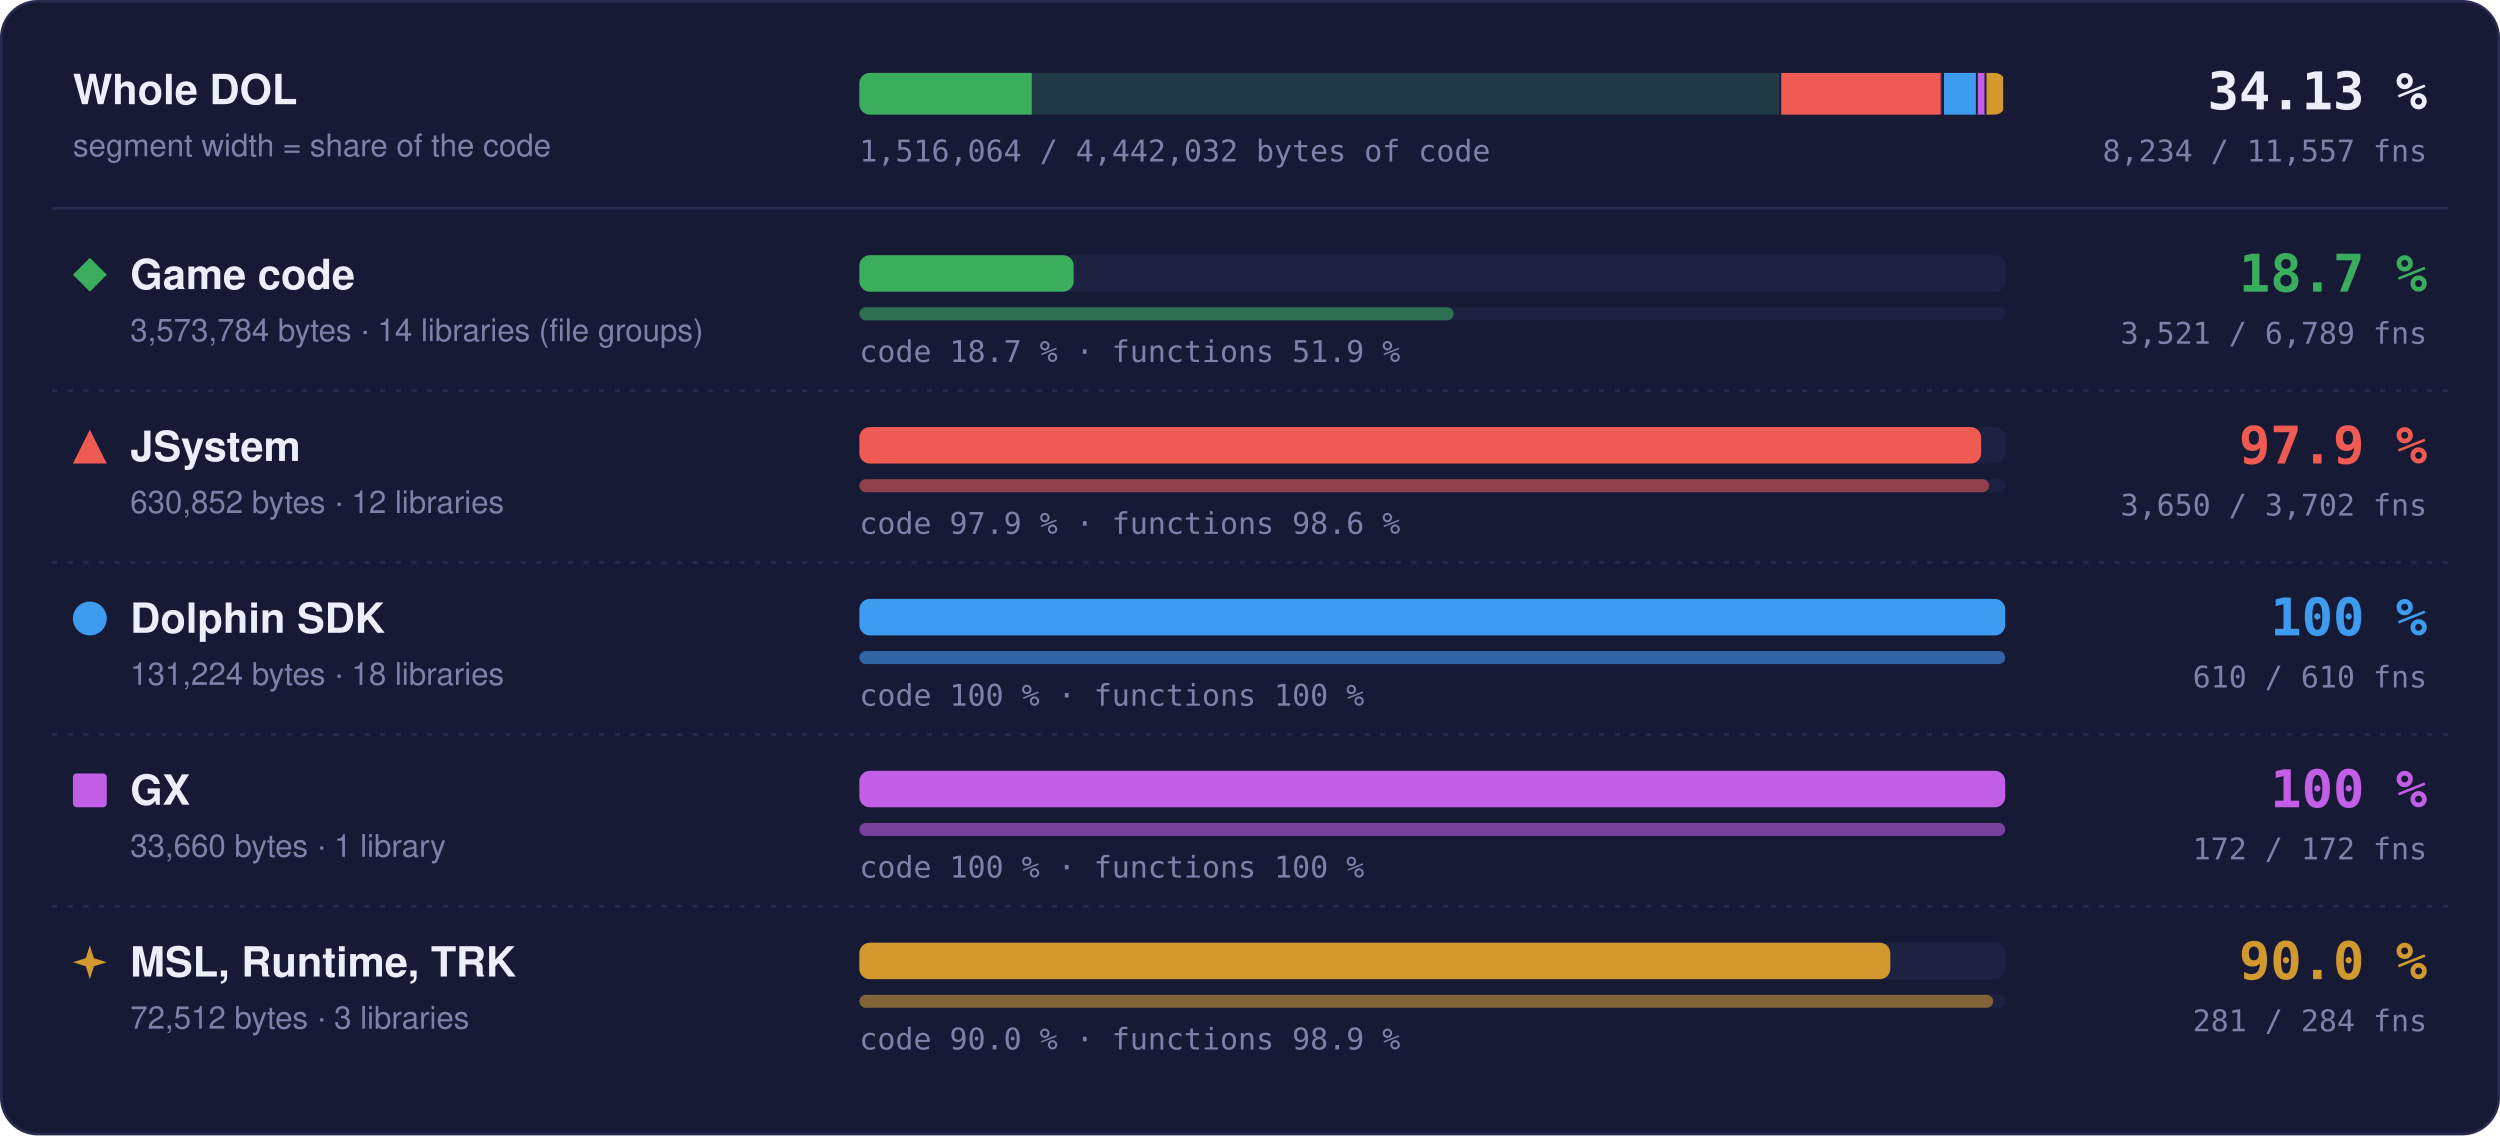
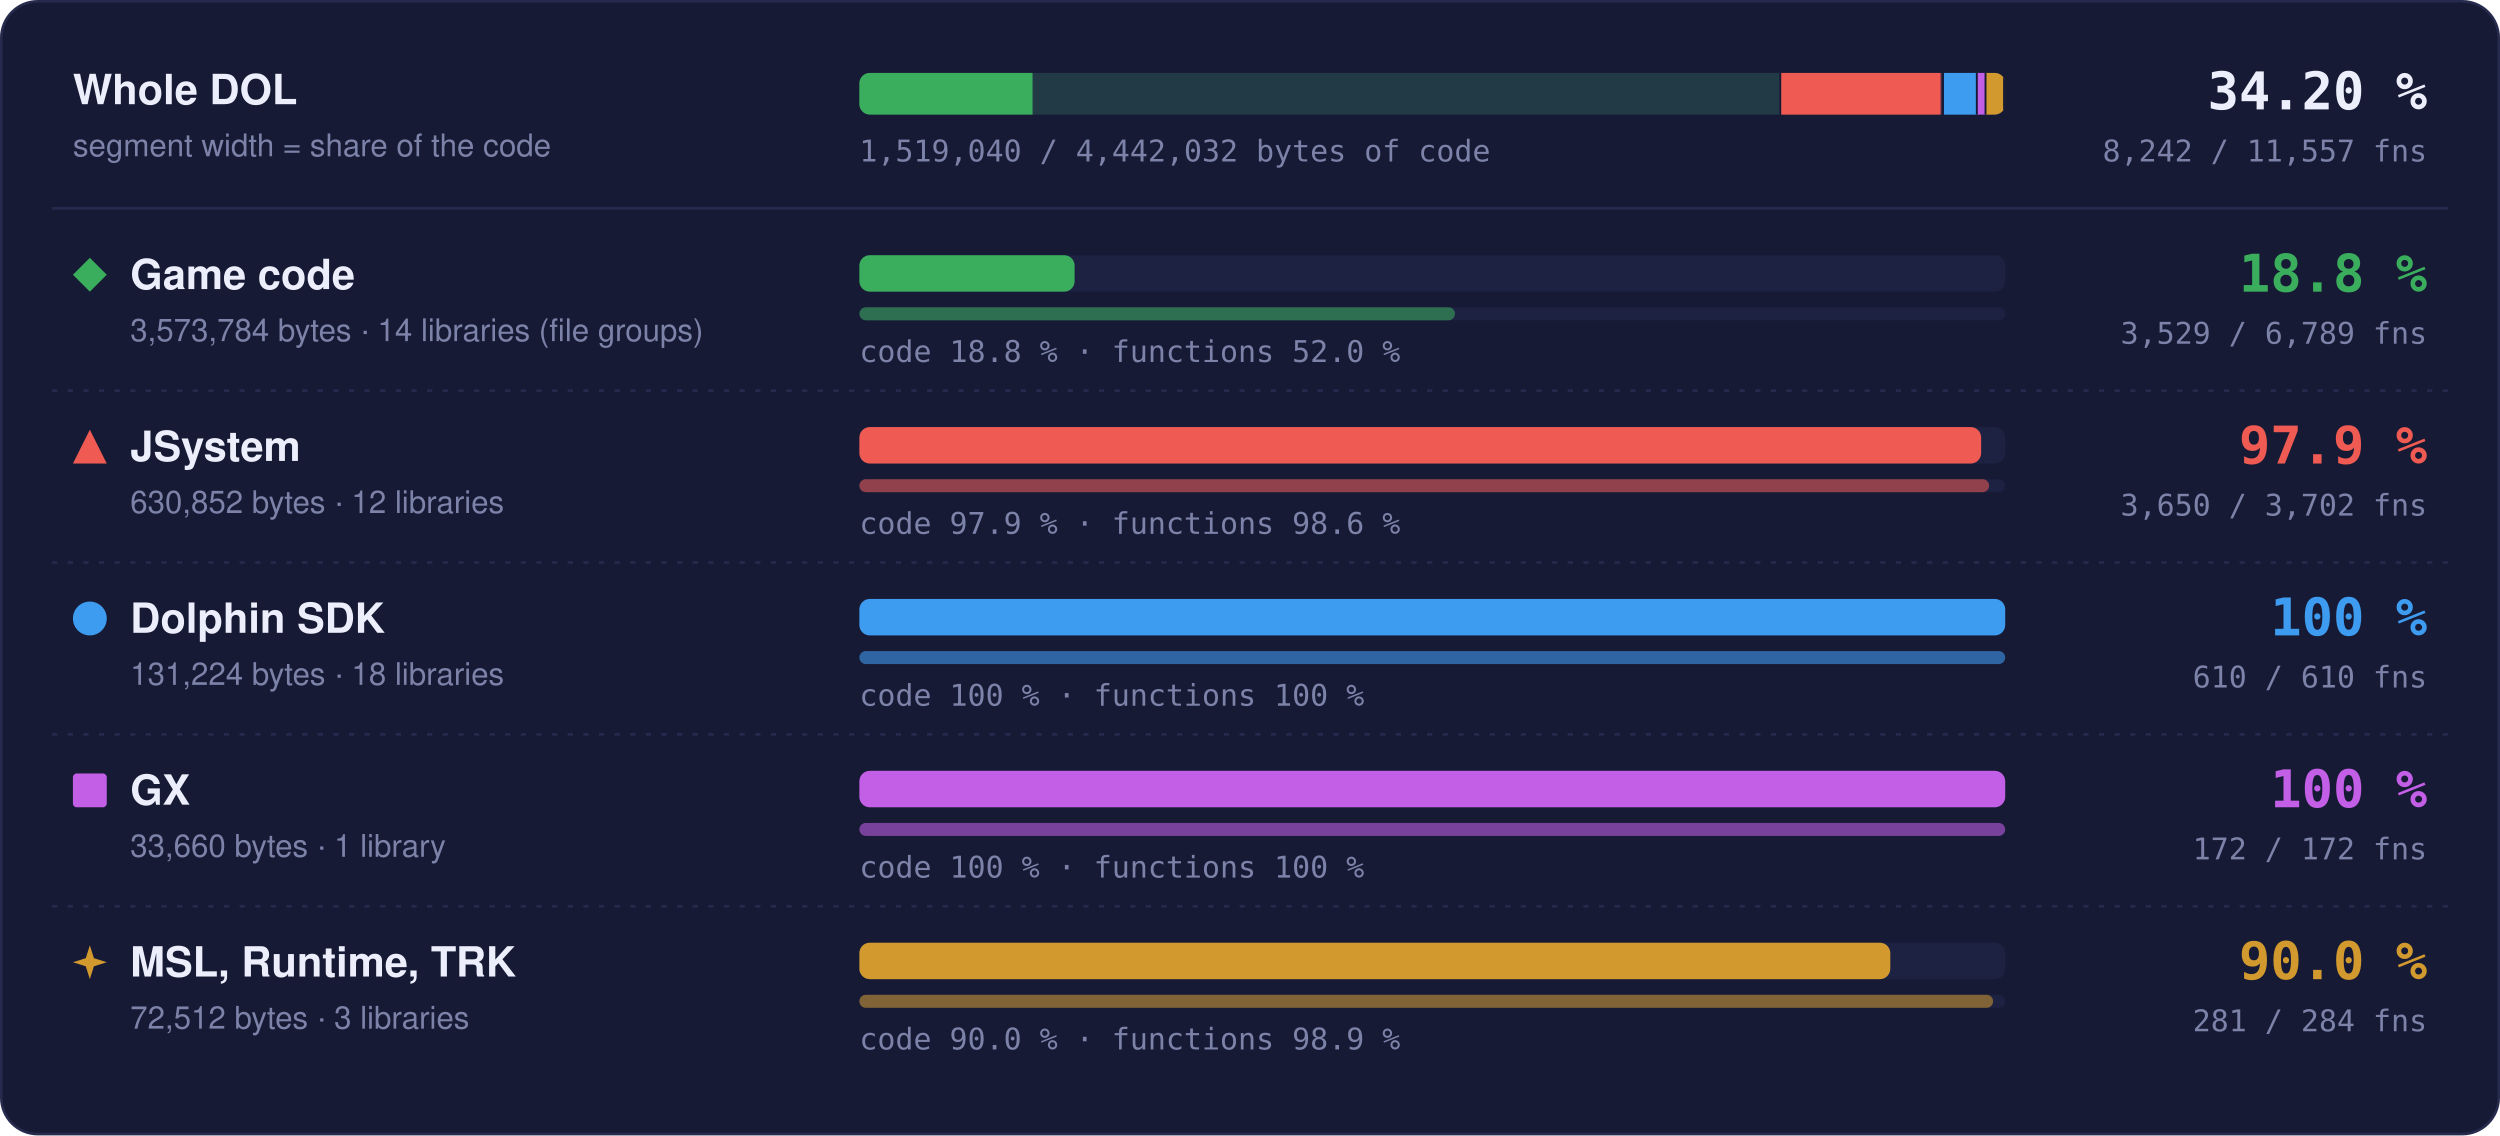
- <svg xmlns="http://www.w3.org/2000/svg" width="960" height="436" viewBox="0 0 960 436" role="img" aria-label="Matched code and functions per region: Game code 18.7 % of code, 3521 of 6789 functions; JSystem 97.9 % of code, 3650 of 3702 functions; Dolphin SDK 100 % of code, 610 of 610 functions; GX 100 % of code, 172 of 172 functions; MSL, Runtime, TRK 90.0 % of code, 281 of 284 functions">
+ <svg xmlns="http://www.w3.org/2000/svg" width="960" height="436" viewBox="0 0 960 436" role="img" aria-label="Matched code and functions per region: Game code 18.8 % of code, 3529 of 6789 functions; JSystem 97.9 % of code, 3650 of 3702 functions; Dolphin SDK 100 % of code, 610 of 610 functions; GX 100 % of code, 172 of 172 functions; MSL, Runtime, TRK 90.0 % of code, 281 of 284 functions">
  <style>text { font-family: -apple-system, BlinkMacSystemFont, 'Segoe UI', Helvetica, Arial, sans-serif; } .mono { font-family: ui-monospace, SFMono-Regular, 'SF Mono', Menlo, Consolas, monospace; } .grow { transform-box: fill-box; transform-origin: 0 50%; animation: grow 1.4s cubic-bezier(.2,.8,.2,1) both; } @keyframes grow { from { transform: scaleX(0); } } @media (prefers-reduced-motion: reduce) { * { animation: none !important; } }</style>
  <rect x="0.5" y="0.5" width="959" height="435" rx="14" fill="#161a34" stroke="#262b4e" />
  <text x="28" y="40" font-size="16" font-weight="700" fill="#eceefb">Whole DOL</text>
  <text x="28" y="60" font-size="12" fill="#7c82a8">segment width = share of the code</text>
  <rect x="330" y="28" width="440" height="16" rx="4" fill="#1d2142" />
  <clipPath id="wb">
    <rect x="330" y="28" width="440" height="16" rx="4" />
  </clipPath>
  <g clip-path="url(#wb)">
    <rect x="330.00" y="28" width="354.00" height="16" fill="#3aae5c" fill-opacity="0.18" />
-     <rect class="grow" x="330.00" y="28" width="66.20" height="16" fill="#3aae5c" />
+     <rect class="grow" x="330.00" y="28" width="66.50" height="16" fill="#3aae5c" />
    <rect x="683.25" y="28" width="1.5" height="16" fill="#161a34" />
    <rect x="684.00" y="28" width="62.49" height="16" fill="#ef5b52" fill-opacity="0.18" />
    <rect class="grow" x="684.00" y="28" width="61.18" height="16" fill="#ef5b52" />
    <rect x="745.74" y="28" width="1.5" height="16" fill="#161a34" />
    <rect x="746.49" y="28" width="13.00" height="16" fill="#3d9cf0" fill-opacity="0.18" />
    <rect class="grow" x="746.49" y="28" width="13.00" height="16" fill="#3d9cf0" />
    <rect x="758.73" y="28" width="1.5" height="16" fill="#161a34" />
    <rect x="759.48" y="28" width="3.33" height="16" fill="#c35ee6" fill-opacity="0.18" />
    <rect class="grow" x="759.48" y="28" width="3.33" height="16" fill="#c35ee6" />
    <rect x="762.07" y="28" width="1.5" height="16" fill="#161a34" />
    <rect x="762.82" y="28" width="7.18" height="16" fill="#d29a2e" fill-opacity="0.18" />
    <rect class="grow" x="762.82" y="28" width="6.46" height="16" fill="#d29a2e" />
    <rect x="769.25" y="28" width="1.5" height="16" fill="#161a34" />
  </g>
-   <text x="932" y="42" text-anchor="end" class="mono" font-size="20" font-weight="700" fill="#eceefb">34.13 %</text>
-   <text x="932" y="62" text-anchor="end" class="mono" font-size="11.5" fill="#7c82a8">8,234 / 11,557 fns</text>
-   <text x="330" y="62" class="mono" font-size="11.5" fill="#7c82a8">1,516,064 / 4,442,032 bytes of code</text>
+   <text x="932" y="42" text-anchor="end" class="mono" font-size="20" font-weight="700" fill="#eceefb">34.20 %</text>
+   <text x="932" y="62" text-anchor="end" class="mono" font-size="11.5" fill="#7c82a8">8,242 / 11,557 fns</text>
+   <text x="330" y="62" class="mono" font-size="11.5" fill="#7c82a8">1,519,040 / 4,442,032 bytes of code</text>
  <line x1="20" x2="940" y1="80" y2="80" stroke="#262b4e" />
  <g fill="#3aae5c">
    <path d="M34.5 99L41 105.5L34.5 112L28 105.5Z" />
  </g>
  <text x="50" y="111" font-size="16" font-weight="700" fill="#eceefb">Game code</text>
  <text x="50" y="131" font-size="12" fill="#7c82a8">3,573,784 bytes · 14 libraries (file groups)</text>
  <rect x="330" y="98" width="440" height="14" rx="4" fill="#1d2142" />
-   <rect class="grow" style="animation-delay:0.0s" x="330" y="98" width="82.28" height="14" rx="4" fill="#3aae5c" />
+   <rect class="grow" style="animation-delay:0.0s" x="330" y="98" width="82.65" height="14" rx="4" fill="#3aae5c" />
  <rect x="330" y="118" width="440" height="5" rx="2.5" fill="#1d2142" />
-   <rect class="grow" style="animation-delay:0.2s" x="330" y="118" width="228.20" height="5" rx="2.5" fill="#3aae5c" fill-opacity="0.55" />
-   <text x="330" y="139" class="mono" font-size="11.5" fill="#7c82a8">code 18.7 % · functions 51.9 %</text>
-   <text x="932" y="112" text-anchor="end" class="mono" font-size="20" font-weight="700" fill="#3aae5c">18.7 %</text>
-   <text x="932" y="132" text-anchor="end" class="mono" font-size="11.5" fill="#7c82a8">3,521 / 6,789 fns</text>
+   <rect class="grow" style="animation-delay:0.2s" x="330" y="118" width="228.72" height="5" rx="2.5" fill="#3aae5c" fill-opacity="0.55" />
+   <text x="330" y="139" class="mono" font-size="11.5" fill="#7c82a8">code 18.8 % · functions 52.0 %</text>
+   <text x="932" y="112" text-anchor="end" class="mono" font-size="20" font-weight="700" fill="#3aae5c">18.8 %</text>
+   <text x="932" y="132" text-anchor="end" class="mono" font-size="11.5" fill="#7c82a8">3,529 / 6,789 fns</text>
  <line x1="20" x2="940" y1="150" y2="150" stroke="#262b4e" stroke-dasharray="2 4" />
  <g fill="#ef5b52">
    <path d="M34.5 165L41 178L28 178Z" />
  </g>
  <text x="50" y="177" font-size="16" font-weight="700" fill="#eceefb">JSystem</text>
  <text x="50" y="197" font-size="12" fill="#7c82a8">630,852 bytes · 12 libraries</text>
  <rect x="330" y="164" width="440" height="14" rx="4" fill="#1d2142" />
  <rect class="grow" style="animation-delay:0.1s" x="330" y="164" width="430.76" height="14" rx="4" fill="#ef5b52" />
  <rect x="330" y="184" width="440" height="5" rx="2.5" fill="#1d2142" />
  <rect class="grow" style="animation-delay:0.3s" x="330" y="184" width="433.82" height="5" rx="2.5" fill="#ef5b52" fill-opacity="0.55" />
  <text x="330" y="205" class="mono" font-size="11.5" fill="#7c82a8">code 97.9 % · functions 98.6 %</text>
  <text x="932" y="178" text-anchor="end" class="mono" font-size="20" font-weight="700" fill="#ef5b52">97.9 %</text>
  <text x="932" y="198" text-anchor="end" class="mono" font-size="11.5" fill="#7c82a8">3,650 / 3,702 fns</text>
  <line x1="20" x2="940" y1="216" y2="216" stroke="#262b4e" stroke-dasharray="2 4" />
  <g fill="#3d9cf0">
    <circle cx="34.5" cy="237.5" r="6.5" />
  </g>
  <text x="50" y="243" font-size="16" font-weight="700" fill="#eceefb">Dolphin SDK</text>
  <text x="50" y="263" font-size="12" fill="#7c82a8">131,224 bytes · 18 libraries</text>
  <rect x="330" y="230" width="440" height="14" rx="4" fill="#1d2142" />
  <rect class="grow" style="animation-delay:0.2s" x="330" y="230" width="440.00" height="14" rx="4" fill="#3d9cf0" />
  <rect x="330" y="250" width="440" height="5" rx="2.5" fill="#1d2142" />
  <rect class="grow" style="animation-delay:0.4s" x="330" y="250" width="440.00" height="5" rx="2.5" fill="#3d9cf0" fill-opacity="0.55" />
  <text x="330" y="271" class="mono" font-size="11.5" fill="#7c82a8">code 100 % · functions 100 %</text>
  <text x="932" y="244" text-anchor="end" class="mono" font-size="20" font-weight="700" fill="#3d9cf0">100 %</text>
  <text x="932" y="264" text-anchor="end" class="mono" font-size="11.5" fill="#7c82a8">610 / 610 fns</text>
  <line x1="20" x2="940" y1="282" y2="282" stroke="#262b4e" stroke-dasharray="2 4" />
  <g fill="#c35ee6">
    <rect x="28" y="297" width="13" height="13" rx="1.5" />
  </g>
  <text x="50" y="309" font-size="16" font-weight="700" fill="#eceefb">GX</text>
  <text x="50" y="329" font-size="12" fill="#7c82a8">33,660 bytes · 1 library</text>
  <rect x="330" y="296" width="440" height="14" rx="4" fill="#1d2142" />
  <rect class="grow" style="animation-delay:0.3s" x="330" y="296" width="440.00" height="14" rx="4" fill="#c35ee6" />
  <rect x="330" y="316" width="440" height="5" rx="2.5" fill="#1d2142" />
  <rect class="grow" style="animation-delay:0.5s" x="330" y="316" width="440.00" height="5" rx="2.5" fill="#c35ee6" fill-opacity="0.55" />
  <text x="330" y="337" class="mono" font-size="11.5" fill="#7c82a8">code 100 % · functions 100 %</text>
  <text x="932" y="310" text-anchor="end" class="mono" font-size="20" font-weight="700" fill="#c35ee6">100 %</text>
  <text x="932" y="330" text-anchor="end" class="mono" font-size="11.5" fill="#7c82a8">172 / 172 fns</text>
  <line x1="20" x2="940" y1="348" y2="348" stroke="#262b4e" stroke-dasharray="2 4" />
  <g fill="#d29a2e">
    <path d="M34.5 363L36.06 367.94L41 369.5L36.06 371.06L34.5 376L32.94 371.06L28 369.5L32.94 367.94Z" />
  </g>
  <text x="50" y="375" font-size="16" font-weight="700" fill="#eceefb">MSL, Runtime, TRK</text>
  <text x="50" y="395" font-size="12" fill="#7c82a8">72,512 bytes · 3 libraries</text>
  <rect x="330" y="362" width="440" height="14" rx="4" fill="#1d2142" />
  <rect class="grow" style="animation-delay:0.4s" x="330" y="362" width="395.87" height="14" rx="4" fill="#d29a2e" />
  <rect x="330" y="382" width="440" height="5" rx="2.5" fill="#1d2142" />
  <rect class="grow" style="animation-delay:0.6s" x="330" y="382" width="435.35" height="5" rx="2.5" fill="#d29a2e" fill-opacity="0.55" />
  <text x="330" y="403" class="mono" font-size="11.5" fill="#7c82a8">code 90.0 % · functions 98.9 %</text>
  <text x="932" y="376" text-anchor="end" class="mono" font-size="20" font-weight="700" fill="#d29a2e">90.0 %</text>
  <text x="932" y="396" text-anchor="end" class="mono" font-size="11.5" fill="#7c82a8">281 / 284 fns</text>
</svg>
